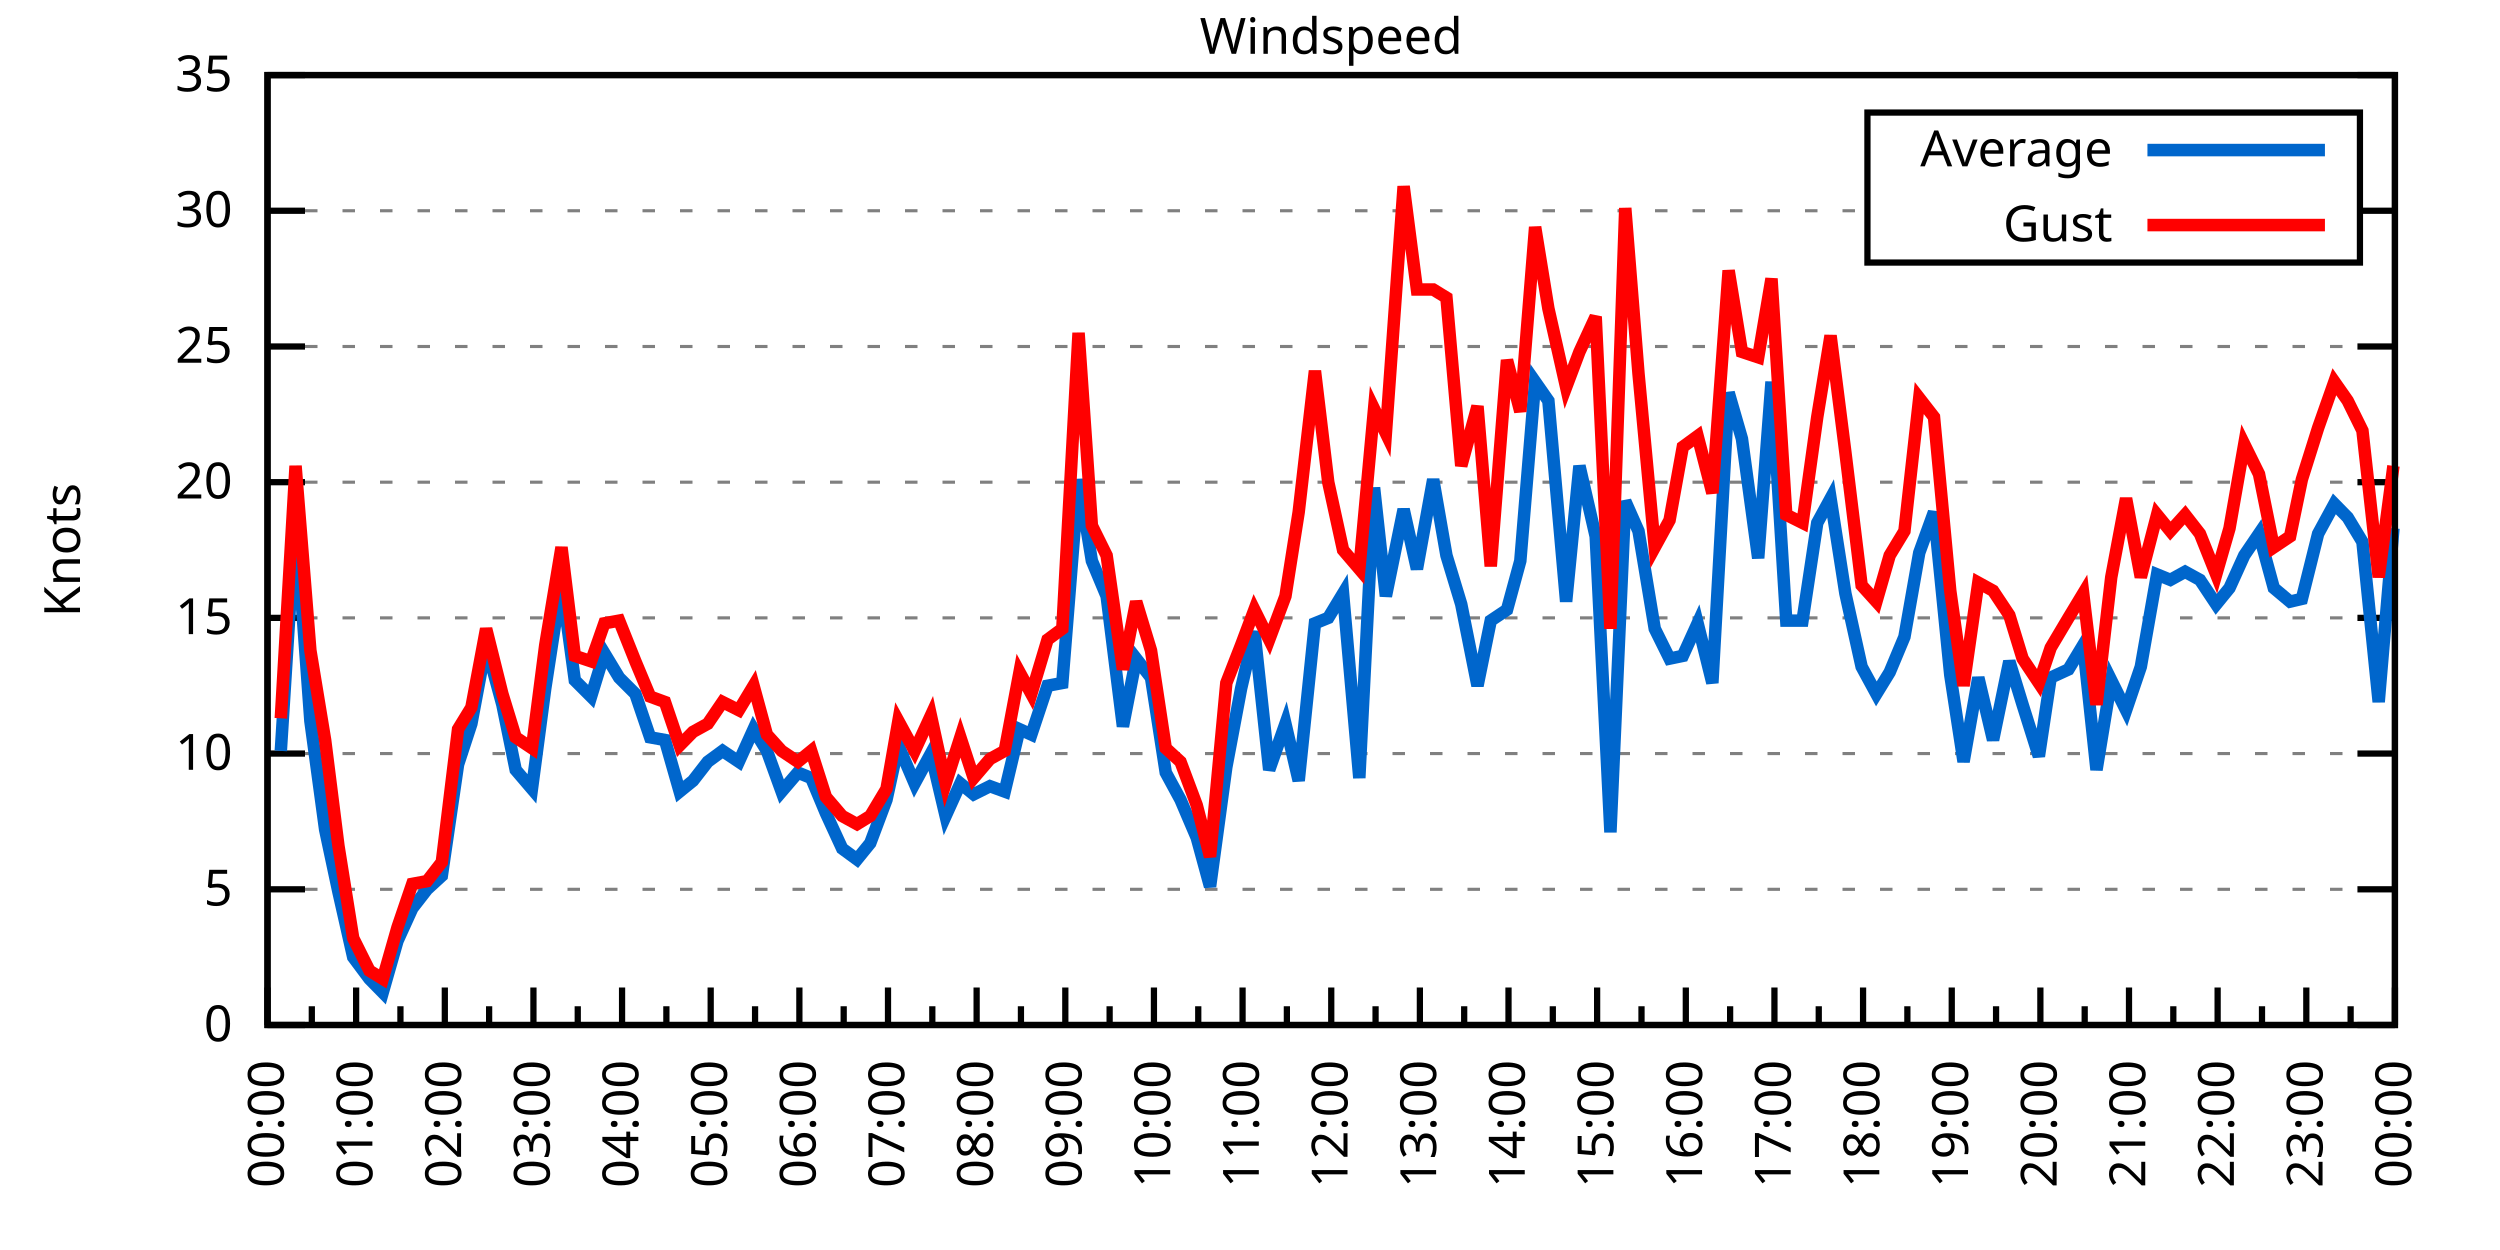
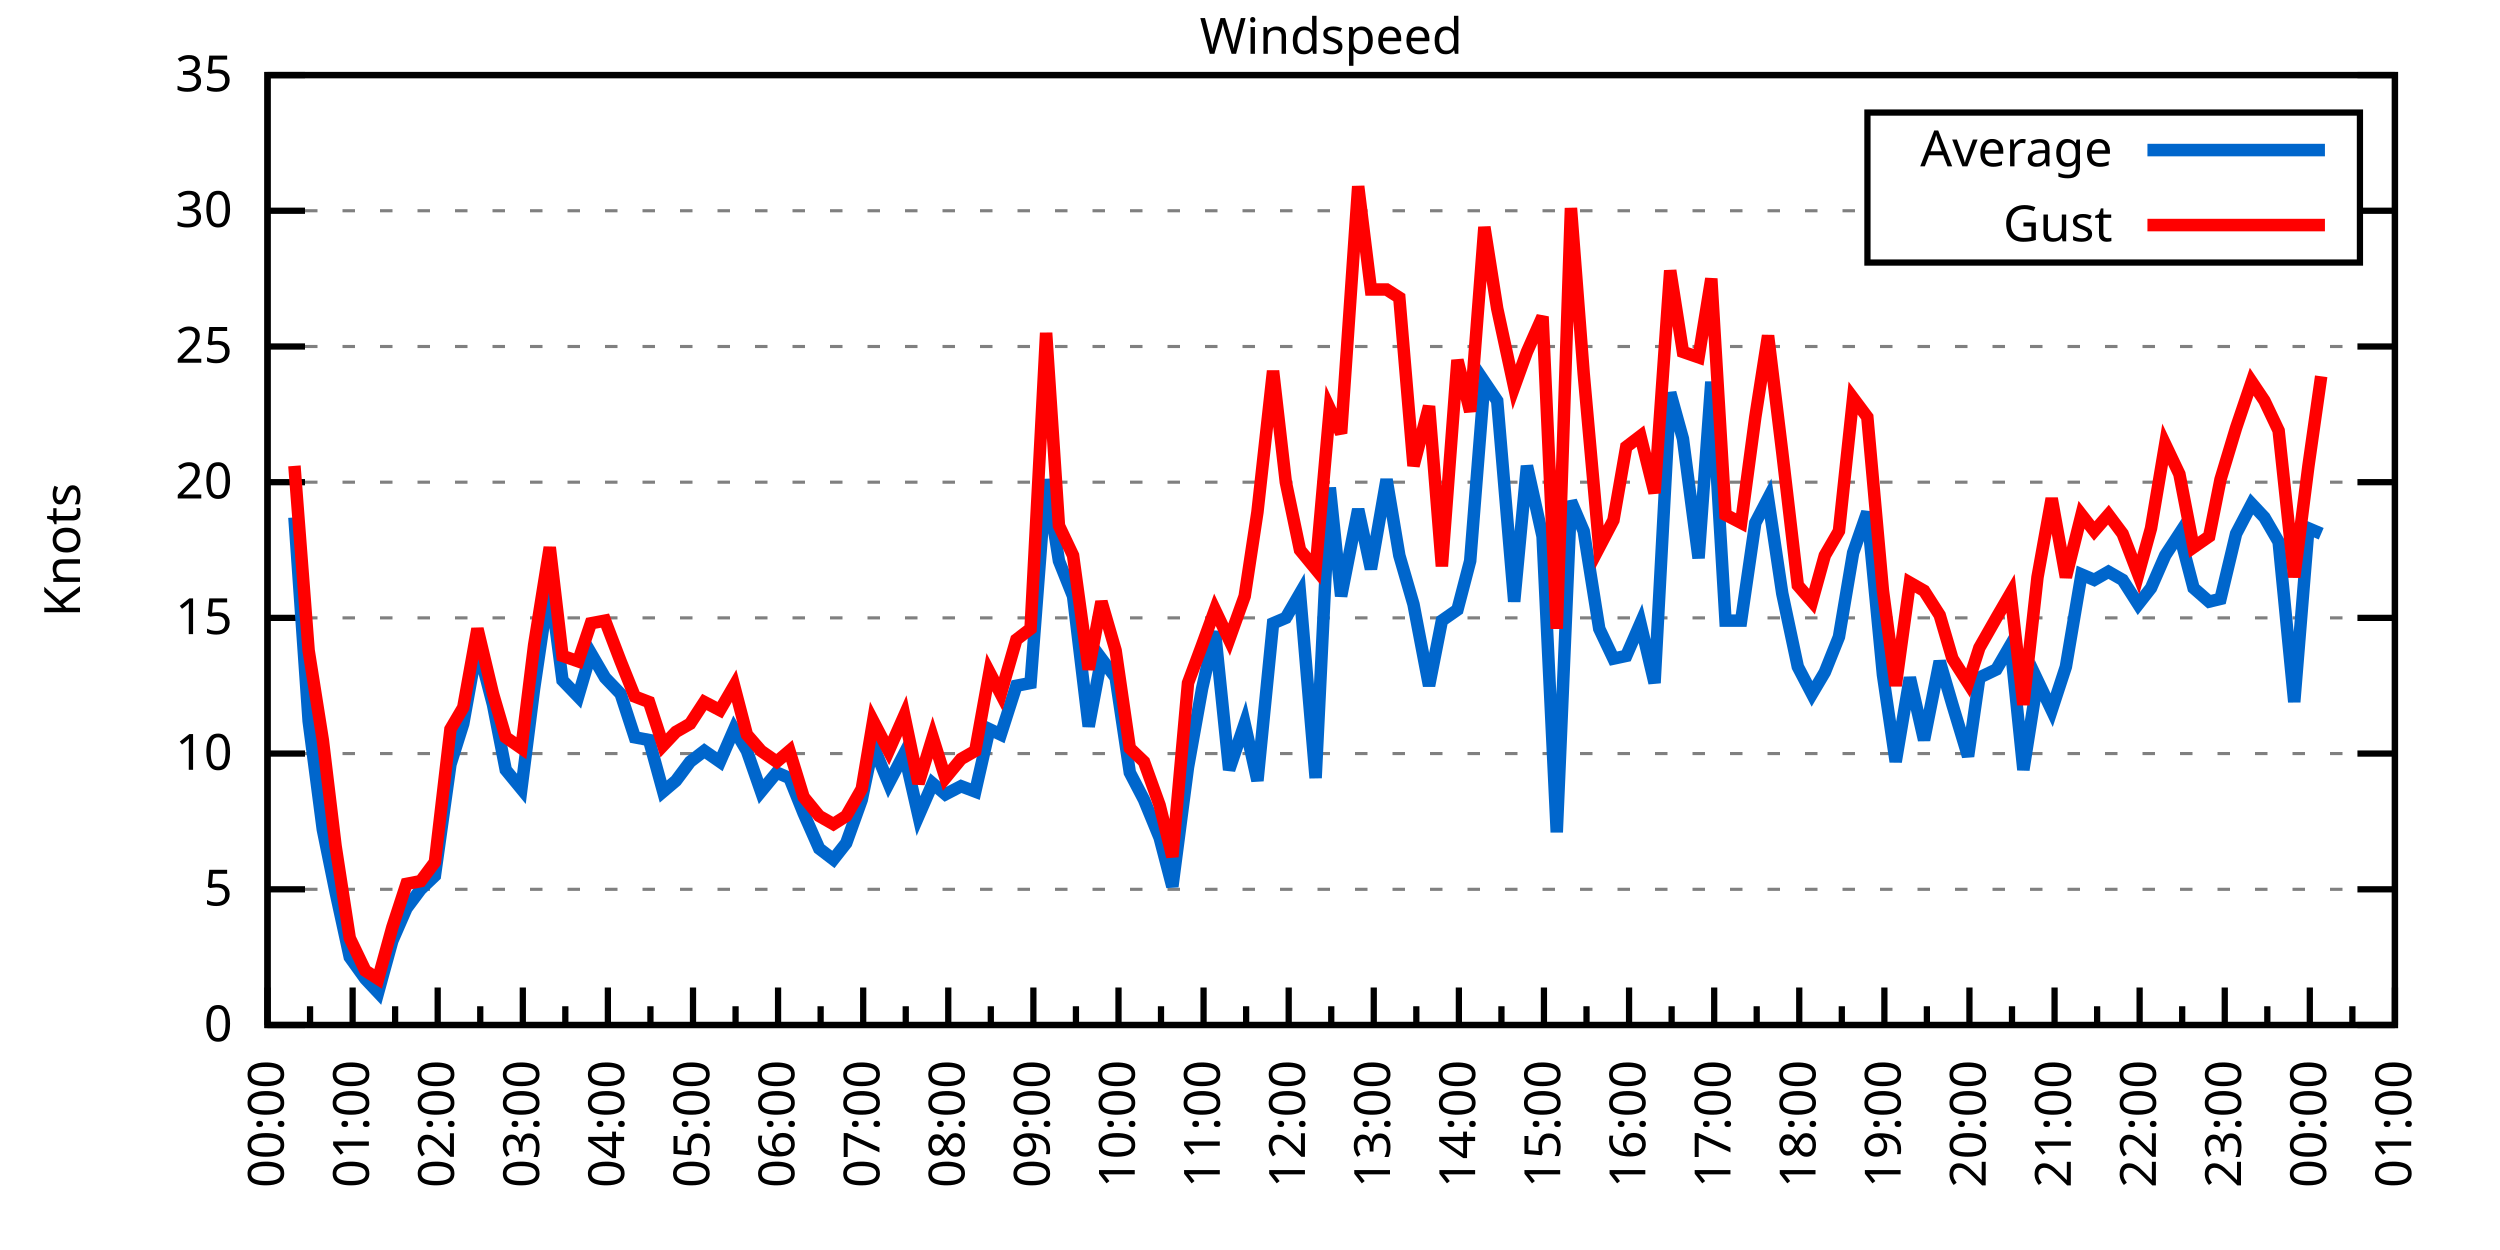
<svg xmlns="http://www.w3.org/2000/svg" xmlns:xlink="http://www.w3.org/1999/xlink" width="400" height="200" viewBox="0 0 400 200">
  <g id="gnuplot_canvas">
    <rect x="0" y="0" width="400" height="200" fill="none" />
    <defs>
      <circle id="gpDot" r="0.5" stroke-width="0.5" stroke="currentColor" />
      <path id="gpPt0" stroke-width="0.333" stroke="currentColor" d="M-1,0 h2 M0,-1 v2" />
      <path id="gpPt1" stroke-width="0.333" stroke="currentColor" d="M-1,-1 L1,1 M1,-1 L-1,1" />
      <path id="gpPt2" stroke-width="0.333" stroke="currentColor" d="M-1,0 L1,0 M0,-1 L0,1 M-1,-1 L1,1 M-1,1 L1,-1" />
      <rect id="gpPt3" stroke-width="0.333" stroke="currentColor" x="-1" y="-1" width="2" height="2" />
      <rect id="gpPt4" stroke-width="0.333" stroke="currentColor" fill="currentColor" x="-1" y="-1" width="2" height="2" />
      <circle id="gpPt5" stroke-width="0.333" stroke="currentColor" cx="0" cy="0" r="1" />
      <use xlink:href="#gpPt5" id="gpPt6" fill="currentColor" stroke="none" />
      <path id="gpPt7" stroke-width="0.333" stroke="currentColor" d="M0,-1.33 L-1.33,0.67 L1.33,0.67 z" />
      <use xlink:href="#gpPt7" id="gpPt8" fill="currentColor" stroke="none" />
      <use xlink:href="#gpPt7" id="gpPt9" stroke="currentColor" transform="rotate(180)" />
      <use xlink:href="#gpPt9" id="gpPt10" fill="currentColor" stroke="none" />
      <use xlink:href="#gpPt3" id="gpPt11" stroke="currentColor" transform="rotate(45)" />
      <use xlink:href="#gpPt11" id="gpPt12" fill="currentColor" stroke="none" />
      <path id="gpPt13" stroke-width="0.333" stroke="currentColor" d="M0,1.330 L1.265,0.411 L0.782,-1.067 L-0.782,-1.076 L-1.265,0.411 z" />
      <use xlink:href="#gpPt13" id="gpPt14" fill="currentColor" stroke="none" />
      <filter id="textbox" filterUnits="objectBoundingBox" x="0" y="0" height="1" width="1">
        <feFlood flood-color="white" flood-opacity="1" result="bgnd" />
        <feComposite in="SourceGraphic" in2="bgnd" operator="atop" />
      </filter>
      <filter id="greybox" filterUnits="objectBoundingBox" x="0" y="0" height="1" width="1">
        <feFlood flood-color="lightgrey" flood-opacity="1" result="grey" />
        <feComposite in="SourceGraphic" in2="grey" operator="atop" />
      </filter>
    </defs>
    <g fill="none" color="white" stroke="currentColor" stroke-width="1.00" stroke-linecap="butt" stroke-linejoin="miter">
</g>
    <g fill="none" color="black" stroke="currentColor" stroke-width="1.00" stroke-linecap="butt" stroke-linejoin="miter">
      <g stroke="none" shape-rendering="crispEdges">
        <polygon fill="rgb(255, 255, 255)" points="42.80,164.00 383.18,164.00 383.18,12.02 42.80,12.02 " />
      </g>
    </g>
    <g fill="none" color="black" stroke="currentColor" stroke-width="1.00" stroke-linecap="butt" stroke-linejoin="miter">
</g>
    <g fill="none" color="black" stroke="black" stroke-width="0.50" stroke-linecap="butt" stroke-linejoin="miter">
</g>
    <g fill="none" color="gray" stroke="currentColor" stroke-width="0.50" stroke-linecap="butt" stroke-linejoin="miter">
      <path stroke="gray" stroke-dasharray="2,4" class="gridline" d="M42.80,164.00 L383.19,164.00  " />
    </g>
    <g fill="none" color="gray" stroke="gray" stroke-width="1.00" stroke-linecap="butt" stroke-linejoin="miter">
</g>
    <g fill="none" color="black" stroke="currentColor" stroke-width="1.00" stroke-linecap="butt" stroke-linejoin="miter">
      <path stroke="black" d="M42.80,164.00 L48.80,164.00 M383.19,164.00 L377.19,164.00  " />
      <g transform="translate(37.20,166.60)" stroke="none" fill="black" font-family="Sans" font-size="8.00" text-anchor="end">
        <text>
          <tspan font-family="Sans"> 0</tspan>
        </text>
      </g>
    </g>
    <g fill="none" color="black" stroke="currentColor" stroke-width="1.00" stroke-linecap="butt" stroke-linejoin="miter">
</g>
    <g fill="none" color="black" stroke="black" stroke-width="0.50" stroke-linecap="butt" stroke-linejoin="miter">
</g>
    <g fill="none" color="gray" stroke="currentColor" stroke-width="0.50" stroke-linecap="butt" stroke-linejoin="miter">
      <path stroke="gray" stroke-dasharray="2,4" class="gridline" d="M42.80,142.29 L383.19,142.29  " />
    </g>
    <g fill="none" color="gray" stroke="gray" stroke-width="1.00" stroke-linecap="butt" stroke-linejoin="miter">
</g>
    <g fill="none" color="black" stroke="currentColor" stroke-width="1.00" stroke-linecap="butt" stroke-linejoin="miter">
      <path stroke="black" d="M42.80,142.29 L48.80,142.29 M383.19,142.29 L377.19,142.29  " />
      <g transform="translate(37.20,144.89)" stroke="none" fill="black" font-family="Sans" font-size="8.00" text-anchor="end">
        <text>
          <tspan font-family="Sans"> 5</tspan>
        </text>
      </g>
    </g>
    <g fill="none" color="black" stroke="currentColor" stroke-width="1.00" stroke-linecap="butt" stroke-linejoin="miter">
</g>
    <g fill="none" color="black" stroke="black" stroke-width="0.50" stroke-linecap="butt" stroke-linejoin="miter">
</g>
    <g fill="none" color="gray" stroke="currentColor" stroke-width="0.50" stroke-linecap="butt" stroke-linejoin="miter">
      <path stroke="gray" stroke-dasharray="2,4" class="gridline" d="M42.80,120.57 L383.19,120.57  " />
    </g>
    <g fill="none" color="gray" stroke="gray" stroke-width="1.00" stroke-linecap="butt" stroke-linejoin="miter">
</g>
    <g fill="none" color="black" stroke="currentColor" stroke-width="1.00" stroke-linecap="butt" stroke-linejoin="miter">
      <path stroke="black" d="M42.80,120.57 L48.80,120.57 M383.19,120.57 L377.19,120.57  " />
      <g transform="translate(37.20,123.17)" stroke="none" fill="black" font-family="Sans" font-size="8.00" text-anchor="end">
        <text>
          <tspan font-family="Sans"> 10</tspan>
        </text>
      </g>
    </g>
    <g fill="none" color="black" stroke="currentColor" stroke-width="1.00" stroke-linecap="butt" stroke-linejoin="miter">
</g>
    <g fill="none" color="black" stroke="black" stroke-width="0.50" stroke-linecap="butt" stroke-linejoin="miter">
</g>
    <g fill="none" color="gray" stroke="currentColor" stroke-width="0.50" stroke-linecap="butt" stroke-linejoin="miter">
      <path stroke="gray" stroke-dasharray="2,4" class="gridline" d="M42.80,98.86 L383.19,98.86  " />
    </g>
    <g fill="none" color="gray" stroke="gray" stroke-width="1.00" stroke-linecap="butt" stroke-linejoin="miter">
</g>
    <g fill="none" color="black" stroke="currentColor" stroke-width="1.00" stroke-linecap="butt" stroke-linejoin="miter">
      <path stroke="black" d="M42.80,98.86 L48.80,98.86 M383.19,98.86 L377.19,98.86  " />
      <g transform="translate(37.20,101.46)" stroke="none" fill="black" font-family="Sans" font-size="8.00" text-anchor="end">
        <text>
          <tspan font-family="Sans"> 15</tspan>
        </text>
      </g>
    </g>
    <g fill="none" color="black" stroke="currentColor" stroke-width="1.00" stroke-linecap="butt" stroke-linejoin="miter">
</g>
    <g fill="none" color="black" stroke="black" stroke-width="0.50" stroke-linecap="butt" stroke-linejoin="miter">
</g>
    <g fill="none" color="gray" stroke="currentColor" stroke-width="0.50" stroke-linecap="butt" stroke-linejoin="miter">
      <path stroke="gray" stroke-dasharray="2,4" class="gridline" d="M42.80,77.15 L383.19,77.15  " />
    </g>
    <g fill="none" color="gray" stroke="gray" stroke-width="1.00" stroke-linecap="butt" stroke-linejoin="miter">
</g>
    <g fill="none" color="black" stroke="currentColor" stroke-width="1.00" stroke-linecap="butt" stroke-linejoin="miter">
      <path stroke="black" d="M42.80,77.15 L48.80,77.15 M383.19,77.15 L377.19,77.15  " />
      <g transform="translate(37.20,79.75)" stroke="none" fill="black" font-family="Sans" font-size="8.00" text-anchor="end">
        <text>
          <tspan font-family="Sans"> 20</tspan>
        </text>
      </g>
    </g>
    <g fill="none" color="black" stroke="currentColor" stroke-width="1.00" stroke-linecap="butt" stroke-linejoin="miter">
</g>
    <g fill="none" color="black" stroke="black" stroke-width="0.50" stroke-linecap="butt" stroke-linejoin="miter">
</g>
    <g fill="none" color="gray" stroke="currentColor" stroke-width="0.50" stroke-linecap="butt" stroke-linejoin="miter">
      <path stroke="gray" stroke-dasharray="2,4" class="gridline" d="M42.80,55.44 L383.19,55.44  " />
    </g>
    <g fill="none" color="gray" stroke="gray" stroke-width="1.00" stroke-linecap="butt" stroke-linejoin="miter">
</g>
    <g fill="none" color="black" stroke="currentColor" stroke-width="1.00" stroke-linecap="butt" stroke-linejoin="miter">
      <path stroke="black" d="M42.80,55.44 L48.80,55.44 M383.19,55.44 L377.19,55.44  " />
      <g transform="translate(37.20,58.04)" stroke="none" fill="black" font-family="Sans" font-size="8.00" text-anchor="end">
        <text>
          <tspan font-family="Sans"> 25</tspan>
        </text>
      </g>
    </g>
    <g fill="none" color="black" stroke="currentColor" stroke-width="1.00" stroke-linecap="butt" stroke-linejoin="miter">
</g>
    <g fill="none" color="black" stroke="black" stroke-width="0.50" stroke-linecap="butt" stroke-linejoin="miter">
</g>
    <g fill="none" color="gray" stroke="currentColor" stroke-width="0.50" stroke-linecap="butt" stroke-linejoin="miter">
      <path stroke="gray" stroke-dasharray="2,4" class="gridline" d="M42.80,33.72 L298.79,33.72 M377.59,33.72 L383.19,33.72  " />
    </g>
    <g fill="none" color="gray" stroke="gray" stroke-width="1.00" stroke-linecap="butt" stroke-linejoin="miter">
</g>
    <g fill="none" color="black" stroke="currentColor" stroke-width="1.00" stroke-linecap="butt" stroke-linejoin="miter">
      <path stroke="black" d="M42.80,33.72 L48.80,33.72 M383.19,33.72 L377.19,33.72  " />
      <g transform="translate(37.20,36.32)" stroke="none" fill="black" font-family="Sans" font-size="8.00" text-anchor="end">
        <text>
          <tspan font-family="Sans"> 30</tspan>
        </text>
      </g>
    </g>
    <g fill="none" color="black" stroke="currentColor" stroke-width="1.00" stroke-linecap="butt" stroke-linejoin="miter">
</g>
    <g fill="none" color="black" stroke="black" stroke-width="0.50" stroke-linecap="butt" stroke-linejoin="miter">
</g>
    <g fill="none" color="gray" stroke="currentColor" stroke-width="0.50" stroke-linecap="butt" stroke-linejoin="miter">
      <path stroke="gray" stroke-dasharray="2,4" class="gridline" d="M42.80,12.01 L383.19,12.01  " />
    </g>
    <g fill="none" color="gray" stroke="gray" stroke-width="1.00" stroke-linecap="butt" stroke-linejoin="miter">
</g>
    <g fill="none" color="black" stroke="currentColor" stroke-width="1.00" stroke-linecap="butt" stroke-linejoin="miter">
      <path stroke="black" d="M42.80,12.01 L48.80,12.01 M383.19,12.01 L377.19,12.01  " />
      <g transform="translate(37.20,14.61)" stroke="none" fill="black" font-family="Sans" font-size="8.00" text-anchor="end">
        <text>
          <tspan font-family="Sans"> 35</tspan>
        </text>
      </g>
    </g>
    <g fill="none" color="black" stroke="currentColor" stroke-width="1.00" stroke-linecap="butt" stroke-linejoin="miter">
      <path stroke="black" d="M42.80,164.00 L42.80,158.00  " />
      <g transform="translate(45.40,169.60) rotate(270)" stroke="none" fill="black" font-family="Sans" font-size="8.00" text-anchor="end">
        <text>
          <tspan font-family="Sans">00:00</tspan>
        </text>
      </g>
    </g>
    <g fill="none" color="black" stroke="currentColor" stroke-width="1.00" stroke-linecap="butt" stroke-linejoin="miter">
-       <path stroke="black" d="M49.89,164.00 L49.89,161.00 M56.98,164.00 L56.98,158.00  " />
-       <g transform="translate(59.58,169.60) rotate(270)" stroke="none" fill="black" font-family="Sans" font-size="8.00" text-anchor="end">
+       <path stroke="black" d="M49.61,164.00 L49.61,161.00 M56.42,164.00 L56.42,158.00  " />
+       <g transform="translate(59.02,169.60) rotate(270)" stroke="none" fill="black" font-family="Sans" font-size="8.00" text-anchor="end">
        <text>
          <tspan font-family="Sans">01:00</tspan>
        </text>
      </g>
    </g>
    <g fill="none" color="black" stroke="currentColor" stroke-width="1.00" stroke-linecap="butt" stroke-linejoin="miter">
-       <path stroke="black" d="M64.07,164.00 L64.07,161.00 M71.17,164.00 L71.17,158.00  " />
-       <g transform="translate(73.77,169.60) rotate(270)" stroke="none" fill="black" font-family="Sans" font-size="8.00" text-anchor="end">
+       <path stroke="black" d="M63.22,164.00 L63.22,161.00 M70.03,164.00 L70.03,158.00  " />
+       <g transform="translate(72.63,169.60) rotate(270)" stroke="none" fill="black" font-family="Sans" font-size="8.00" text-anchor="end">
        <text>
          <tspan font-family="Sans">02:00</tspan>
        </text>
      </g>
    </g>
    <g fill="none" color="black" stroke="currentColor" stroke-width="1.00" stroke-linecap="butt" stroke-linejoin="miter">
-       <path stroke="black" d="M78.26,164.00 L78.26,161.00 M85.35,164.00 L85.35,158.00  " />
-       <g transform="translate(87.95,169.60) rotate(270)" stroke="none" fill="black" font-family="Sans" font-size="8.00" text-anchor="end">
+       <path stroke="black" d="M76.84,164.00 L76.84,161.00 M83.65,164.00 L83.65,158.00  " />
+       <g transform="translate(86.25,169.60) rotate(270)" stroke="none" fill="black" font-family="Sans" font-size="8.00" text-anchor="end">
        <text>
          <tspan font-family="Sans">03:00</tspan>
        </text>
      </g>
    </g>
    <g fill="none" color="black" stroke="currentColor" stroke-width="1.00" stroke-linecap="butt" stroke-linejoin="miter">
-       <path stroke="black" d="M92.44,164.00 L92.44,161.00 M99.53,164.00 L99.53,158.00  " />
-       <g transform="translate(102.13,169.60) rotate(270)" stroke="none" fill="black" font-family="Sans" font-size="8.00" text-anchor="end">
+       <path stroke="black" d="M90.45,164.00 L90.45,161.00 M97.26,164.00 L97.26,158.00  " />
+       <g transform="translate(99.86,169.60) rotate(270)" stroke="none" fill="black" font-family="Sans" font-size="8.00" text-anchor="end">
        <text>
          <tspan font-family="Sans">04:00</tspan>
        </text>
      </g>
    </g>
    <g fill="none" color="black" stroke="currentColor" stroke-width="1.00" stroke-linecap="butt" stroke-linejoin="miter">
-       <path stroke="black" d="M106.62,164.00 L106.62,161.00 M113.71,164.00 L113.71,158.00  " />
-       <g transform="translate(116.31,169.60) rotate(270)" stroke="none" fill="black" font-family="Sans" font-size="8.00" text-anchor="end">
+       <path stroke="black" d="M104.07,164.00 L104.07,161.00 M110.88,164.00 L110.88,158.00  " />
+       <g transform="translate(113.48,169.60) rotate(270)" stroke="none" fill="black" font-family="Sans" font-size="8.00" text-anchor="end">
        <text>
          <tspan font-family="Sans">05:00</tspan>
        </text>
      </g>
    </g>
    <g fill="none" color="black" stroke="currentColor" stroke-width="1.00" stroke-linecap="butt" stroke-linejoin="miter">
-       <path stroke="black" d="M120.81,164.00 L120.81,161.00 M127.90,164.00 L127.90,158.00  " />
-       <g transform="translate(130.50,169.60) rotate(270)" stroke="none" fill="black" font-family="Sans" font-size="8.00" text-anchor="end">
+       <path stroke="black" d="M117.69,164.00 L117.69,161.00 M124.49,164.00 L124.49,158.00  " />
+       <g transform="translate(127.09,169.60) rotate(270)" stroke="none" fill="black" font-family="Sans" font-size="8.00" text-anchor="end">
        <text>
          <tspan font-family="Sans">06:00</tspan>
        </text>
      </g>
    </g>
    <g fill="none" color="black" stroke="currentColor" stroke-width="1.00" stroke-linecap="butt" stroke-linejoin="miter">
-       <path stroke="black" d="M134.99,164.00 L134.99,161.00 M142.08,164.00 L142.08,158.00  " />
-       <g transform="translate(144.68,169.60) rotate(270)" stroke="none" fill="black" font-family="Sans" font-size="8.00" text-anchor="end">
+       <path stroke="black" d="M131.30,164.00 L131.30,161.00 M138.11,164.00 L138.11,158.00  " />
+       <g transform="translate(140.71,169.60) rotate(270)" stroke="none" fill="black" font-family="Sans" font-size="8.00" text-anchor="end">
        <text>
          <tspan font-family="Sans">07:00</tspan>
        </text>
      </g>
    </g>
    <g fill="none" color="black" stroke="currentColor" stroke-width="1.00" stroke-linecap="butt" stroke-linejoin="miter">
-       <path stroke="black" d="M149.17,164.00 L149.17,161.00 M156.26,164.00 L156.26,158.00  " />
-       <g transform="translate(158.86,169.60) rotate(270)" stroke="none" fill="black" font-family="Sans" font-size="8.00" text-anchor="end">
+       <path stroke="black" d="M144.92,164.00 L144.92,161.00 M151.72,164.00 L151.72,158.00  " />
+       <g transform="translate(154.32,169.60) rotate(270)" stroke="none" fill="black" font-family="Sans" font-size="8.00" text-anchor="end">
        <text>
          <tspan font-family="Sans">08:00</tspan>
        </text>
      </g>
    </g>
    <g fill="none" color="black" stroke="currentColor" stroke-width="1.00" stroke-linecap="butt" stroke-linejoin="miter">
-       <path stroke="black" d="M163.35,164.00 L163.35,161.00 M170.45,164.00 L170.45,158.00  " />
-       <g transform="translate(173.05,169.60) rotate(270)" stroke="none" fill="black" font-family="Sans" font-size="8.00" text-anchor="end">
+       <path stroke="black" d="M158.53,164.00 L158.53,161.00 M165.34,164.00 L165.34,158.00  " />
+       <g transform="translate(167.94,169.60) rotate(270)" stroke="none" fill="black" font-family="Sans" font-size="8.00" text-anchor="end">
        <text>
          <tspan font-family="Sans">09:00</tspan>
        </text>
      </g>
    </g>
    <g fill="none" color="black" stroke="currentColor" stroke-width="1.00" stroke-linecap="butt" stroke-linejoin="miter">
-       <path stroke="black" d="M177.54,164.00 L177.54,161.00 M184.63,164.00 L184.63,158.00  " />
-       <g transform="translate(187.23,169.60) rotate(270)" stroke="none" fill="black" font-family="Sans" font-size="8.00" text-anchor="end">
+       <path stroke="black" d="M172.15,164.00 L172.15,161.00 M178.96,164.00 L178.96,158.00  " />
+       <g transform="translate(181.56,169.60) rotate(270)" stroke="none" fill="black" font-family="Sans" font-size="8.00" text-anchor="end">
        <text>
          <tspan font-family="Sans">10:00</tspan>
        </text>
      </g>
    </g>
    <g fill="none" color="black" stroke="currentColor" stroke-width="1.00" stroke-linecap="butt" stroke-linejoin="miter">
-       <path stroke="black" d="M191.72,164.00 L191.72,161.00 M198.81,164.00 L198.81,158.00  " />
-       <g transform="translate(201.41,169.60) rotate(270)" stroke="none" fill="black" font-family="Sans" font-size="8.00" text-anchor="end">
+       <path stroke="black" d="M185.76,164.00 L185.76,161.00 M192.57,164.00 L192.57,158.00  " />
+       <g transform="translate(195.17,169.60) rotate(270)" stroke="none" fill="black" font-family="Sans" font-size="8.00" text-anchor="end">
        <text>
          <tspan font-family="Sans">11:00</tspan>
        </text>
      </g>
    </g>
    <g fill="none" color="black" stroke="currentColor" stroke-width="1.00" stroke-linecap="butt" stroke-linejoin="miter">
-       <path stroke="black" d="M205.90,164.00 L205.90,161.00 M213.00,164.00 L213.00,158.00  " />
-       <g transform="translate(215.60,169.60) rotate(270)" stroke="none" fill="black" font-family="Sans" font-size="8.00" text-anchor="end">
+       <path stroke="black" d="M199.38,164.00 L199.38,161.00 M206.19,164.00 L206.19,158.00  " />
+       <g transform="translate(208.79,169.60) rotate(270)" stroke="none" fill="black" font-family="Sans" font-size="8.00" text-anchor="end">
        <text>
          <tspan font-family="Sans">12:00</tspan>
        </text>
      </g>
    </g>
    <g fill="none" color="black" stroke="currentColor" stroke-width="1.00" stroke-linecap="butt" stroke-linejoin="miter">
-       <path stroke="black" d="M220.09,164.00 L220.09,161.00 M227.18,164.00 L227.18,158.00  " />
-       <g transform="translate(229.78,169.60) rotate(270)" stroke="none" fill="black" font-family="Sans" font-size="8.00" text-anchor="end">
+       <path stroke="black" d="M213.00,164.00 L213.00,161.00 M219.80,164.00 L219.80,158.00  " />
+       <g transform="translate(222.40,169.60) rotate(270)" stroke="none" fill="black" font-family="Sans" font-size="8.00" text-anchor="end">
        <text>
          <tspan font-family="Sans">13:00</tspan>
        </text>
      </g>
    </g>
    <g fill="none" color="black" stroke="currentColor" stroke-width="1.00" stroke-linecap="butt" stroke-linejoin="miter">
-       <path stroke="black" d="M234.27,164.00 L234.27,161.00 M241.36,164.00 L241.36,158.00  " />
-       <g transform="translate(243.96,169.60) rotate(270)" stroke="none" fill="black" font-family="Sans" font-size="8.00" text-anchor="end">
+       <path stroke="black" d="M226.61,164.00 L226.61,161.00 M233.42,164.00 L233.42,158.00  " />
+       <g transform="translate(236.02,169.60) rotate(270)" stroke="none" fill="black" font-family="Sans" font-size="8.00" text-anchor="end">
        <text>
          <tspan font-family="Sans">14:00</tspan>
        </text>
      </g>
    </g>
    <g fill="none" color="black" stroke="currentColor" stroke-width="1.00" stroke-linecap="butt" stroke-linejoin="miter">
-       <path stroke="black" d="M248.45,164.00 L248.45,161.00 M255.54,164.00 L255.54,158.00  " />
-       <g transform="translate(258.14,169.60) rotate(270)" stroke="none" fill="black" font-family="Sans" font-size="8.00" text-anchor="end">
+       <path stroke="black" d="M240.23,164.00 L240.23,161.00 M247.03,164.00 L247.03,158.00  " />
+       <g transform="translate(249.63,169.60) rotate(270)" stroke="none" fill="black" font-family="Sans" font-size="8.00" text-anchor="end">
        <text>
          <tspan font-family="Sans">15:00</tspan>
        </text>
      </g>
    </g>
    <g fill="none" color="black" stroke="currentColor" stroke-width="1.00" stroke-linecap="butt" stroke-linejoin="miter">
-       <path stroke="black" d="M262.64,164.00 L262.64,161.00 M269.73,164.00 L269.73,158.00  " />
-       <g transform="translate(272.33,169.60) rotate(270)" stroke="none" fill="black" font-family="Sans" font-size="8.00" text-anchor="end">
+       <path stroke="black" d="M253.84,164.00 L253.84,161.00 M260.65,164.00 L260.65,158.00  " />
+       <g transform="translate(263.25,169.60) rotate(270)" stroke="none" fill="black" font-family="Sans" font-size="8.00" text-anchor="end">
        <text>
          <tspan font-family="Sans">16:00</tspan>
        </text>
      </g>
    </g>
    <g fill="none" color="black" stroke="currentColor" stroke-width="1.00" stroke-linecap="butt" stroke-linejoin="miter">
-       <path stroke="black" d="M276.82,164.00 L276.82,161.00 M283.91,164.00 L283.91,158.00  " />
-       <g transform="translate(286.51,169.60) rotate(270)" stroke="none" fill="black" font-family="Sans" font-size="8.00" text-anchor="end">
+       <path stroke="black" d="M267.46,164.00 L267.46,161.00 M274.27,164.00 L274.27,158.00  " />
+       <g transform="translate(276.87,169.60) rotate(270)" stroke="none" fill="black" font-family="Sans" font-size="8.00" text-anchor="end">
        <text>
          <tspan font-family="Sans">17:00</tspan>
        </text>
      </g>
    </g>
    <g fill="none" color="black" stroke="currentColor" stroke-width="1.00" stroke-linecap="butt" stroke-linejoin="miter">
-       <path stroke="black" d="M291.00,164.00 L291.00,161.00 M298.09,164.00 L298.09,158.00  " />
-       <g transform="translate(300.69,169.60) rotate(270)" stroke="none" fill="black" font-family="Sans" font-size="8.00" text-anchor="end">
+       <path stroke="black" d="M281.07,164.00 L281.07,161.00 M287.88,164.00 L287.88,158.00  " />
+       <g transform="translate(290.48,169.60) rotate(270)" stroke="none" fill="black" font-family="Sans" font-size="8.00" text-anchor="end">
        <text>
          <tspan font-family="Sans">18:00</tspan>
        </text>
      </g>
    </g>
    <g fill="none" color="black" stroke="currentColor" stroke-width="1.00" stroke-linecap="butt" stroke-linejoin="miter">
-       <path stroke="black" d="M305.18,164.00 L305.18,161.00 M312.28,164.00 L312.28,158.00  " />
-       <g transform="translate(314.88,169.60) rotate(270)" stroke="none" fill="black" font-family="Sans" font-size="8.00" text-anchor="end">
+       <path stroke="black" d="M294.69,164.00 L294.69,161.00 M301.50,164.00 L301.50,158.00  " />
+       <g transform="translate(304.10,169.60) rotate(270)" stroke="none" fill="black" font-family="Sans" font-size="8.00" text-anchor="end">
        <text>
          <tspan font-family="Sans">19:00</tspan>
        </text>
      </g>
    </g>
    <g fill="none" color="black" stroke="currentColor" stroke-width="1.00" stroke-linecap="butt" stroke-linejoin="miter">
-       <path stroke="black" d="M319.37,164.00 L319.37,161.00 M326.46,164.00 L326.46,158.00  " />
-       <g transform="translate(329.06,169.60) rotate(270)" stroke="none" fill="black" font-family="Sans" font-size="8.00" text-anchor="end">
+       <path stroke="black" d="M308.30,164.00 L308.30,161.00 M315.11,164.00 L315.11,158.00  " />
+       <g transform="translate(317.71,169.60) rotate(270)" stroke="none" fill="black" font-family="Sans" font-size="8.00" text-anchor="end">
        <text>
          <tspan font-family="Sans">20:00</tspan>
        </text>
      </g>
    </g>
    <g fill="none" color="black" stroke="currentColor" stroke-width="1.00" stroke-linecap="butt" stroke-linejoin="miter">
-       <path stroke="black" d="M333.55,164.00 L333.55,161.00 M340.64,164.00 L340.64,158.00  " />
-       <g transform="translate(343.24,169.60) rotate(270)" stroke="none" fill="black" font-family="Sans" font-size="8.00" text-anchor="end">
+       <path stroke="black" d="M321.92,164.00 L321.92,161.00 M328.73,164.00 L328.73,158.00  " />
+       <g transform="translate(331.33,169.60) rotate(270)" stroke="none" fill="black" font-family="Sans" font-size="8.00" text-anchor="end">
        <text>
          <tspan font-family="Sans">21:00</tspan>
        </text>
      </g>
    </g>
    <g fill="none" color="black" stroke="currentColor" stroke-width="1.00" stroke-linecap="butt" stroke-linejoin="miter">
-       <path stroke="black" d="M347.73,164.00 L347.73,161.00 M354.82,164.00 L354.82,158.00  " />
-       <g transform="translate(357.42,169.60) rotate(270)" stroke="none" fill="black" font-family="Sans" font-size="8.00" text-anchor="end">
+       <path stroke="black" d="M335.54,164.00 L335.54,161.00 M342.34,164.00 L342.34,158.00  " />
+       <g transform="translate(344.94,169.60) rotate(270)" stroke="none" fill="black" font-family="Sans" font-size="8.00" text-anchor="end">
        <text>
          <tspan font-family="Sans">22:00</tspan>
        </text>
      </g>
    </g>
    <g fill="none" color="black" stroke="currentColor" stroke-width="1.00" stroke-linecap="butt" stroke-linejoin="miter">
-       <path stroke="black" d="M361.92,164.00 L361.92,161.00 M369.01,164.00 L369.01,158.00  " />
-       <g transform="translate(371.61,169.60) rotate(270)" stroke="none" fill="black" font-family="Sans" font-size="8.00" text-anchor="end">
+       <path stroke="black" d="M349.15,164.00 L349.15,161.00 M355.96,164.00 L355.96,158.00  " />
+       <g transform="translate(358.56,169.60) rotate(270)" stroke="none" fill="black" font-family="Sans" font-size="8.00" text-anchor="end">
        <text>
          <tspan font-family="Sans">23:00</tspan>
        </text>
      </g>
    </g>
    <g fill="none" color="black" stroke="currentColor" stroke-width="1.00" stroke-linecap="butt" stroke-linejoin="miter">
-       <path stroke="black" d="M376.10,164.00 L376.10,161.00 M383.19,164.00 L383.19,158.00  " />
+       <path stroke="black" d="M362.77,164.00 L362.77,161.00 M369.57,164.00 L369.57,158.00  " />
+       <g transform="translate(372.17,169.60) rotate(270)" stroke="none" fill="black" font-family="Sans" font-size="8.00" text-anchor="end">
+         <text>
+           <tspan font-family="Sans">00:00</tspan>
+         </text>
+       </g>
+     </g>
+     <g fill="none" color="black" stroke="currentColor" stroke-width="1.00" stroke-linecap="butt" stroke-linejoin="miter">
+       <path stroke="black" d="M376.38,164.00 L376.38,161.00 M383.19,164.00 L383.19,158.00  " />
      <g transform="translate(385.79,169.60) rotate(270)" stroke="none" fill="black" font-family="Sans" font-size="8.00" text-anchor="end">
        <text>
-           <tspan font-family="Sans">00:00</tspan>
+           <tspan font-family="Sans">01:00</tspan>
        </text>
      </g>
    </g>
    <g fill="none" color="black" stroke="currentColor" stroke-width="1.00" stroke-linecap="butt" stroke-linejoin="miter">
</g>
    <g fill="none" color="black" stroke="currentColor" stroke-width="1.00" stroke-linecap="butt" stroke-linejoin="miter">
      <path stroke="black" d="M42.80,12.01 L42.80,164.00 L383.19,164.00 L383.19,12.01 L42.80,12.01 Z  " />
    </g>
    <g fill="none" color="black" stroke="currentColor" stroke-width="1.00" stroke-linecap="butt" stroke-linejoin="miter">
      <g transform="translate(12.80,88.01) rotate(270)" stroke="none" fill="black" font-family="Sans" font-size="8.00" text-anchor="middle">
        <text>
          <tspan font-family="Sans">Knots</tspan>
        </text>
      </g>
    </g>
    <g fill="none" color="black" stroke="currentColor" stroke-width="1.00" stroke-linecap="butt" stroke-linejoin="miter">
</g>
    <g fill="none" color="black" stroke="currentColor" stroke-width="1.00" stroke-linecap="butt" stroke-linejoin="miter">
      <path stroke="black" d="M298.79,42.01 L298.79,18.01 L377.59,18.01 L377.59,42.01 L298.79,42.01 Z  " />
    </g>
    <g id="Windspeed_plot_1">
      <g fill="none" color="white" stroke="black" stroke-width="2.00" stroke-linecap="butt" stroke-linejoin="miter">
</g>
      <g fill="none" color="black" stroke="currentColor" stroke-width="2.00" stroke-linecap="butt" stroke-linejoin="miter">
        <g transform="translate(337.99,26.61)" stroke="none" fill="black" font-family="Sans" font-size="8.00" text-anchor="end">
          <text>
            <tspan font-family="Sans">Average</tspan>
          </text>
        </g>
      </g>
      <g fill="none" color="black" stroke="currentColor" stroke-width="2.00" stroke-linecap="butt" stroke-linejoin="miter">
-         <path stroke="rgb(  0, 102, 204)" d="M343.59,24.01 L371.99,24.01 M44.93,120.14 L47.29,82.79 L49.66,115.36 L52.02,132.73 L54.15,142.72 L56.51,153.14   L59.11,156.62 L61.24,158.79 L63.60,150.54 L65.97,145.33 L68.33,142.29 L70.69,140.12 L73.29,122.31 L75.42,115.80   L77.78,103.20 L80.38,112.76 L82.51,123.18 L85.11,126.22 L87.24,110.15 L89.84,93.22 L91.97,108.85 L94.57,111.45   L96.70,104.51 L99.06,108.42 L101.66,111.02 L104.02,117.97 L106.39,118.40 L108.75,126.65 L110.88,124.92 L113.24,121.88   L115.61,120.14 L118.21,121.88 L120.57,116.67 L122.70,120.14 L125.06,126.65 L127.66,123.61 L129.79,124.48 L132.15,130.13   L134.75,135.77 L137.12,137.51 L139.24,134.90 L141.84,127.96 L143.74,119.27 L146.34,125.35 L148.94,120.57 L151.30,130.56   L153.66,125.35 L155.79,127.09 L158.39,125.79 L160.75,126.65 L163.12,116.67 L165.01,117.53 L167.61,109.72 L169.97,109.28   L172.57,76.71 L174.70,89.74 L177.06,95.39 L179.67,116.23 L181.79,105.38 L184.16,108.42 L186.52,123.61 L188.88,127.96   L191.48,134.04 L193.61,141.85 L196.21,122.75 L198.58,110.15 L200.70,101.03 L203.07,123.18 L205.67,115.80 L207.79,124.92   L210.39,99.73 L212.52,98.86 L214.89,94.95 L217.49,124.48 L219.85,78.02 L221.74,95.39 L224.58,81.49 L226.71,91.04   L229.31,76.71 L231.43,88.87 L233.80,96.69 L236.40,109.72 L238.52,99.30 L241.12,97.56 L243.25,89.74 L245.62,61.08   L247.74,64.12 L250.58,96.26 L252.71,74.54 L255.31,85.83 L257.67,133.17 L260.04,80.19 L262.16,84.97 L264.76,100.60   L267.13,105.38 L269.25,104.94 L271.62,99.73 L273.98,109.28 L276.58,62.82 L278.71,70.20 L281.31,89.31 L283.44,61.08   L285.80,99.30 L288.40,99.30 L290.76,83.66 L292.89,79.75 L295.26,94.95 L297.86,106.68 L300.22,111.02 L302.35,107.55   L304.71,101.90 L307.08,88.44 L309.44,81.93 L312.04,107.98 L314.17,121.88 L316.53,108.42 L318.89,118.40 L321.49,105.81   L323.62,112.76 L326.22,121.01 L328.11,108.42 L330.95,107.11 L333.31,103.20 L335.44,123.18 L337.80,108.85 L340.17,113.63   L342.53,106.68 L345.13,91.91 L347.26,92.78 L349.62,91.48 L351.99,92.78 L354.59,96.69 L356.72,94.08 L359.08,88.87   L361.44,85.40 L363.81,94.08 L366.41,96.26 L368.30,95.82 L370.90,85.40 L373.50,80.62 L375.63,82.79 L377.99,86.70   L380.59,112.32 L382.95,84.53  " />
+         <path stroke="rgb(  0, 102, 204)" d="M343.59,24.01 L371.99,24.01 M47.11,82.79 L49.38,115.36 L51.65,132.73 L53.69,142.72 L55.96,153.14 L58.46,156.62   L60.50,158.79 L62.77,150.54 L65.04,145.33 L67.31,142.29 L69.58,140.12 L72.07,122.31 L74.12,115.80 L76.39,103.20   L78.88,112.76 L80.92,123.18 L83.42,126.22 L85.46,110.15 L87.96,93.22 L90.00,108.85 L92.50,111.45 L94.54,104.51   L96.81,108.42 L99.30,111.02 L101.57,117.97 L103.84,118.40 L106.11,126.65 L108.15,124.92 L110.42,121.88 L112.69,120.14   L115.19,121.88 L117.46,116.67 L119.50,120.14 L121.77,126.65 L124.27,123.61 L126.31,124.48 L128.58,130.13 L131.07,135.77   L133.34,137.51 L135.39,134.90 L137.88,127.96 L139.70,119.27 L142.19,125.35 L144.69,120.57 L146.96,130.56 L149.23,125.35   L151.27,127.09 L153.77,125.79 L156.04,126.65 L158.31,116.67 L160.12,117.53 L162.62,109.72 L164.89,109.28 L167.38,76.71   L169.43,89.74 L171.69,95.39 L174.19,116.23 L176.23,105.38 L178.50,108.42 L180.77,123.61 L183.04,127.96 L185.54,134.04   L187.58,141.85 L190.08,122.75 L192.34,110.15 L194.39,101.03 L196.66,123.18 L199.15,115.80 L201.19,124.92 L203.69,99.73   L205.73,98.86 L208.00,94.95 L210.50,124.48 L212.77,78.02 L214.58,95.39 L217.31,81.49 L219.35,91.04 L221.85,76.71   L223.89,88.87 L226.16,96.69 L228.65,109.72 L230.70,99.30 L233.19,97.56 L235.23,89.74 L237.50,61.08 L239.55,64.12   L242.27,96.26 L244.31,74.54 L246.81,85.83 L249.08,133.17 L251.35,80.19 L253.39,84.97 L255.88,100.60 L258.15,105.38   L260.20,104.94 L262.47,99.73 L264.73,109.28 L267.23,62.82 L269.27,70.20 L271.77,89.31 L273.81,61.08 L276.08,99.30   L278.58,99.30 L280.85,83.66 L282.89,79.75 L285.16,94.95 L287.65,106.68 L289.92,111.02 L291.97,107.55 L294.23,101.90   L296.50,88.44 L298.77,81.93 L301.27,107.98 L303.31,121.88 L305.58,108.42 L307.85,118.40 L310.35,105.81 L312.39,112.76   L314.89,121.01 L316.70,108.42 L319.42,107.11 L321.69,103.20 L323.74,123.18 L326.00,108.85 L328.27,113.63 L330.54,106.68   L333.04,91.91 L335.08,92.78 L337.35,91.48 L339.62,92.78 L342.12,96.69 L344.16,94.08 L346.43,88.87 L348.70,85.40   L350.97,94.08 L353.46,96.26 L355.28,95.82 L357.77,85.40 L360.27,80.62 L362.31,82.79 L364.58,86.70 L367.08,112.32   L369.35,84.53 L371.39,85.40  " />
      </g>
    </g>
    <g id="Windspeed_plot_2">
      <g fill="none" color="black" stroke="currentColor" stroke-width="2.00" stroke-linecap="butt" stroke-linejoin="miter">
        <g transform="translate(337.99,38.61)" stroke="none" fill="black" font-family="Sans" font-size="8.00" text-anchor="end">
          <text>
            <tspan font-family="Sans">Gust</tspan>
          </text>
        </g>
      </g>
      <g fill="none" color="black" stroke="currentColor" stroke-width="2.00" stroke-linecap="butt" stroke-linejoin="miter">
-         <path stroke="rgb(255,   0,   0)" d="M343.59,36.01 L371.99,36.01 M44.93,114.93 L47.29,74.54 L49.66,104.07 L52.02,118.40 L54.15,135.34 L56.51,150.10   L59.11,155.31 L61.24,156.62 L63.60,148.37 L65.97,141.42 L68.33,140.98 L70.69,137.94 L73.29,116.67 L75.42,113.19   L77.78,100.60 L80.38,111.02 L82.51,117.97 L85.11,119.71 L87.24,103.20 L89.84,87.57 L91.97,104.94 L94.57,105.81   L96.70,99.73 L99.06,99.30 L101.66,105.81 L104.02,111.45 L106.39,112.32 L108.75,119.27 L110.88,117.10 L113.24,115.80   L115.61,112.32 L118.21,113.63 L120.57,109.72 L122.70,117.53 L125.06,120.14 L127.66,121.88 L129.79,120.14 L132.15,127.52   L134.75,130.56 L137.12,131.86 L139.24,130.56 L141.84,126.22 L143.74,115.36 L146.34,120.14 L148.94,114.49 L151.30,125.35   L153.66,117.97 L155.79,124.48 L158.39,121.44 L160.75,120.14 L163.12,107.55 L165.01,111.02 L167.61,102.34 L169.97,100.60   L172.57,53.26 L174.70,84.10 L177.06,88.87 L179.67,107.11 L181.79,96.26 L184.16,104.07 L186.52,119.71 L188.88,121.88   L191.48,128.83 L193.61,137.08 L196.21,109.28 L198.58,103.20 L200.70,97.56 L203.07,102.34 L205.67,95.39 L207.79,81.93   L210.39,59.34 L212.52,77.15 L214.89,88.00 L217.49,91.04 L219.85,65.42 L221.74,69.33 L224.58,29.81 L226.71,46.32   L229.31,46.32 L231.43,47.62 L233.80,74.54 L236.40,64.99 L238.52,90.61 L241.12,57.61 L243.25,65.86 L245.62,36.33   L247.74,49.36 L250.58,61.95 L252.71,56.30 L255.31,50.66 L257.67,100.60 L260.04,33.29 L262.16,59.78 L264.76,87.57   L267.13,83.23 L269.25,71.50 L271.62,69.77 L273.98,78.89 L276.58,43.28 L278.71,56.30 L281.31,57.17 L283.44,44.58   L285.80,82.36 L288.40,83.66 L290.76,66.73 L292.89,53.70 L295.26,72.37 L297.86,93.65 L300.22,96.26 L302.35,88.87   L304.71,84.97 L307.08,63.69 L309.44,66.73 L312.04,94.52 L314.17,109.72 L316.53,93.22 L318.89,94.52 L321.49,98.43   L323.62,105.38 L326.22,109.28 L328.11,103.64 L330.95,98.86 L333.31,94.95 L335.44,112.76 L337.80,92.35 L340.17,79.75   L342.53,92.35 L345.13,82.36 L347.26,84.97 L349.62,82.36 L351.99,85.40 L354.59,91.91 L356.72,84.53 L359.08,71.07   L361.44,75.85 L363.81,87.57 L366.41,85.83 L368.30,76.71 L370.90,68.46 L373.50,61.08 L375.63,64.12 L377.99,68.90   L380.59,92.35 L382.95,74.54  " />
+         <path stroke="rgb(255,   0,   0)" d="M343.59,36.01 L371.99,36.01 M47.11,74.54 L49.38,104.07 L51.65,118.40 L53.69,135.34 L55.96,150.10 L58.46,155.31   L60.50,156.62 L62.77,148.37 L65.04,141.42 L67.31,140.98 L69.58,137.94 L72.07,116.67 L74.12,113.19 L76.39,100.60   L78.88,111.02 L80.92,117.97 L83.42,119.71 L85.46,103.20 L87.96,87.57 L90.00,104.94 L92.50,105.81 L94.54,99.73   L96.81,99.30 L99.30,105.81 L101.57,111.45 L103.84,112.32 L106.11,119.27 L108.15,117.10 L110.42,115.80 L112.69,112.32   L115.19,113.63 L117.46,109.72 L119.50,117.53 L121.77,120.14 L124.27,121.88 L126.31,120.14 L128.58,127.52 L131.07,130.56   L133.34,131.86 L135.39,130.56 L137.88,126.22 L139.70,115.36 L142.19,120.14 L144.69,114.49 L146.96,125.35 L149.23,117.97   L151.27,124.48 L153.77,121.44 L156.04,120.14 L158.31,107.55 L160.12,111.02 L162.62,102.34 L164.89,100.60 L167.38,53.26   L169.43,84.10 L171.69,88.87 L174.19,107.11 L176.23,96.26 L178.50,104.07 L180.77,119.71 L183.04,121.88 L185.54,128.83   L187.58,137.08 L190.08,109.28 L192.34,103.20 L194.39,97.56 L196.66,102.34 L199.15,95.39 L201.19,81.93 L203.69,59.34   L205.73,77.15 L208.00,88.00 L210.50,91.04 L212.77,65.42 L214.58,69.33 L217.31,29.81 L219.35,46.32 L221.85,46.32   L223.89,47.62 L226.16,74.54 L228.65,64.99 L230.70,90.61 L233.19,57.61 L235.23,65.86 L237.50,36.33 L239.55,49.36   L242.27,61.95 L244.31,56.30 L246.81,50.66 L249.08,100.60 L251.35,33.29 L253.39,59.78 L255.88,87.57 L258.15,83.23   L260.20,71.50 L262.47,69.77 L264.73,78.89 L267.23,43.28 L269.27,56.30 L271.77,57.17 L273.81,44.58 L276.08,82.36   L278.58,83.66 L280.85,66.73 L282.89,53.70 L285.16,72.37 L287.65,93.65 L289.92,96.26 L291.97,88.87 L294.23,84.97   L296.50,63.69 L298.77,66.73 L301.27,94.52 L303.31,109.72 L305.58,93.22 L307.85,94.52 L310.35,98.43 L312.39,105.38   L314.89,109.28 L316.70,103.64 L319.42,98.86 L321.69,94.95 L323.74,112.76 L326.00,92.35 L328.27,79.75 L330.54,92.35   L333.04,82.36 L335.08,84.97 L337.35,82.36 L339.62,85.40 L342.12,91.91 L344.16,84.53 L346.43,71.07 L348.70,75.85   L350.97,87.57 L353.46,85.83 L355.28,76.71 L357.77,68.46 L360.27,61.08 L362.31,64.12 L364.58,68.90 L367.08,92.35   L369.35,74.54 L371.39,60.21  " />
      </g>
    </g>
    <g fill="none" color="black" stroke="currentColor" stroke-width="2.00" stroke-linecap="butt" stroke-linejoin="miter">
</g>
    <g fill="none" color="black" stroke="black" stroke-width="1.00" stroke-linecap="butt" stroke-linejoin="miter">
</g>
    <g fill="none" color="black" stroke="currentColor" stroke-width="1.00" stroke-linecap="butt" stroke-linejoin="miter">
      <path stroke="black" d="M42.80,12.01 L42.80,164.00 L383.19,164.00 L383.19,12.01 L42.80,12.01 Z  " />
    </g>
    <g fill="none" color="black" stroke="currentColor" stroke-width="1.00" stroke-linecap="butt" stroke-linejoin="miter">
      <g transform="translate(212.99,8.61)" stroke="none" fill="black" font-family="Sans" font-size="8.00" text-anchor="middle">
        <text>
          <tspan font-family="Sans">Windspeed</tspan>
        </text>
      </g>
    </g>
    <g fill="none" color="black" stroke="currentColor" stroke-width="1.00" stroke-linecap="butt" stroke-linejoin="miter">
</g>
  </g>
</svg>
